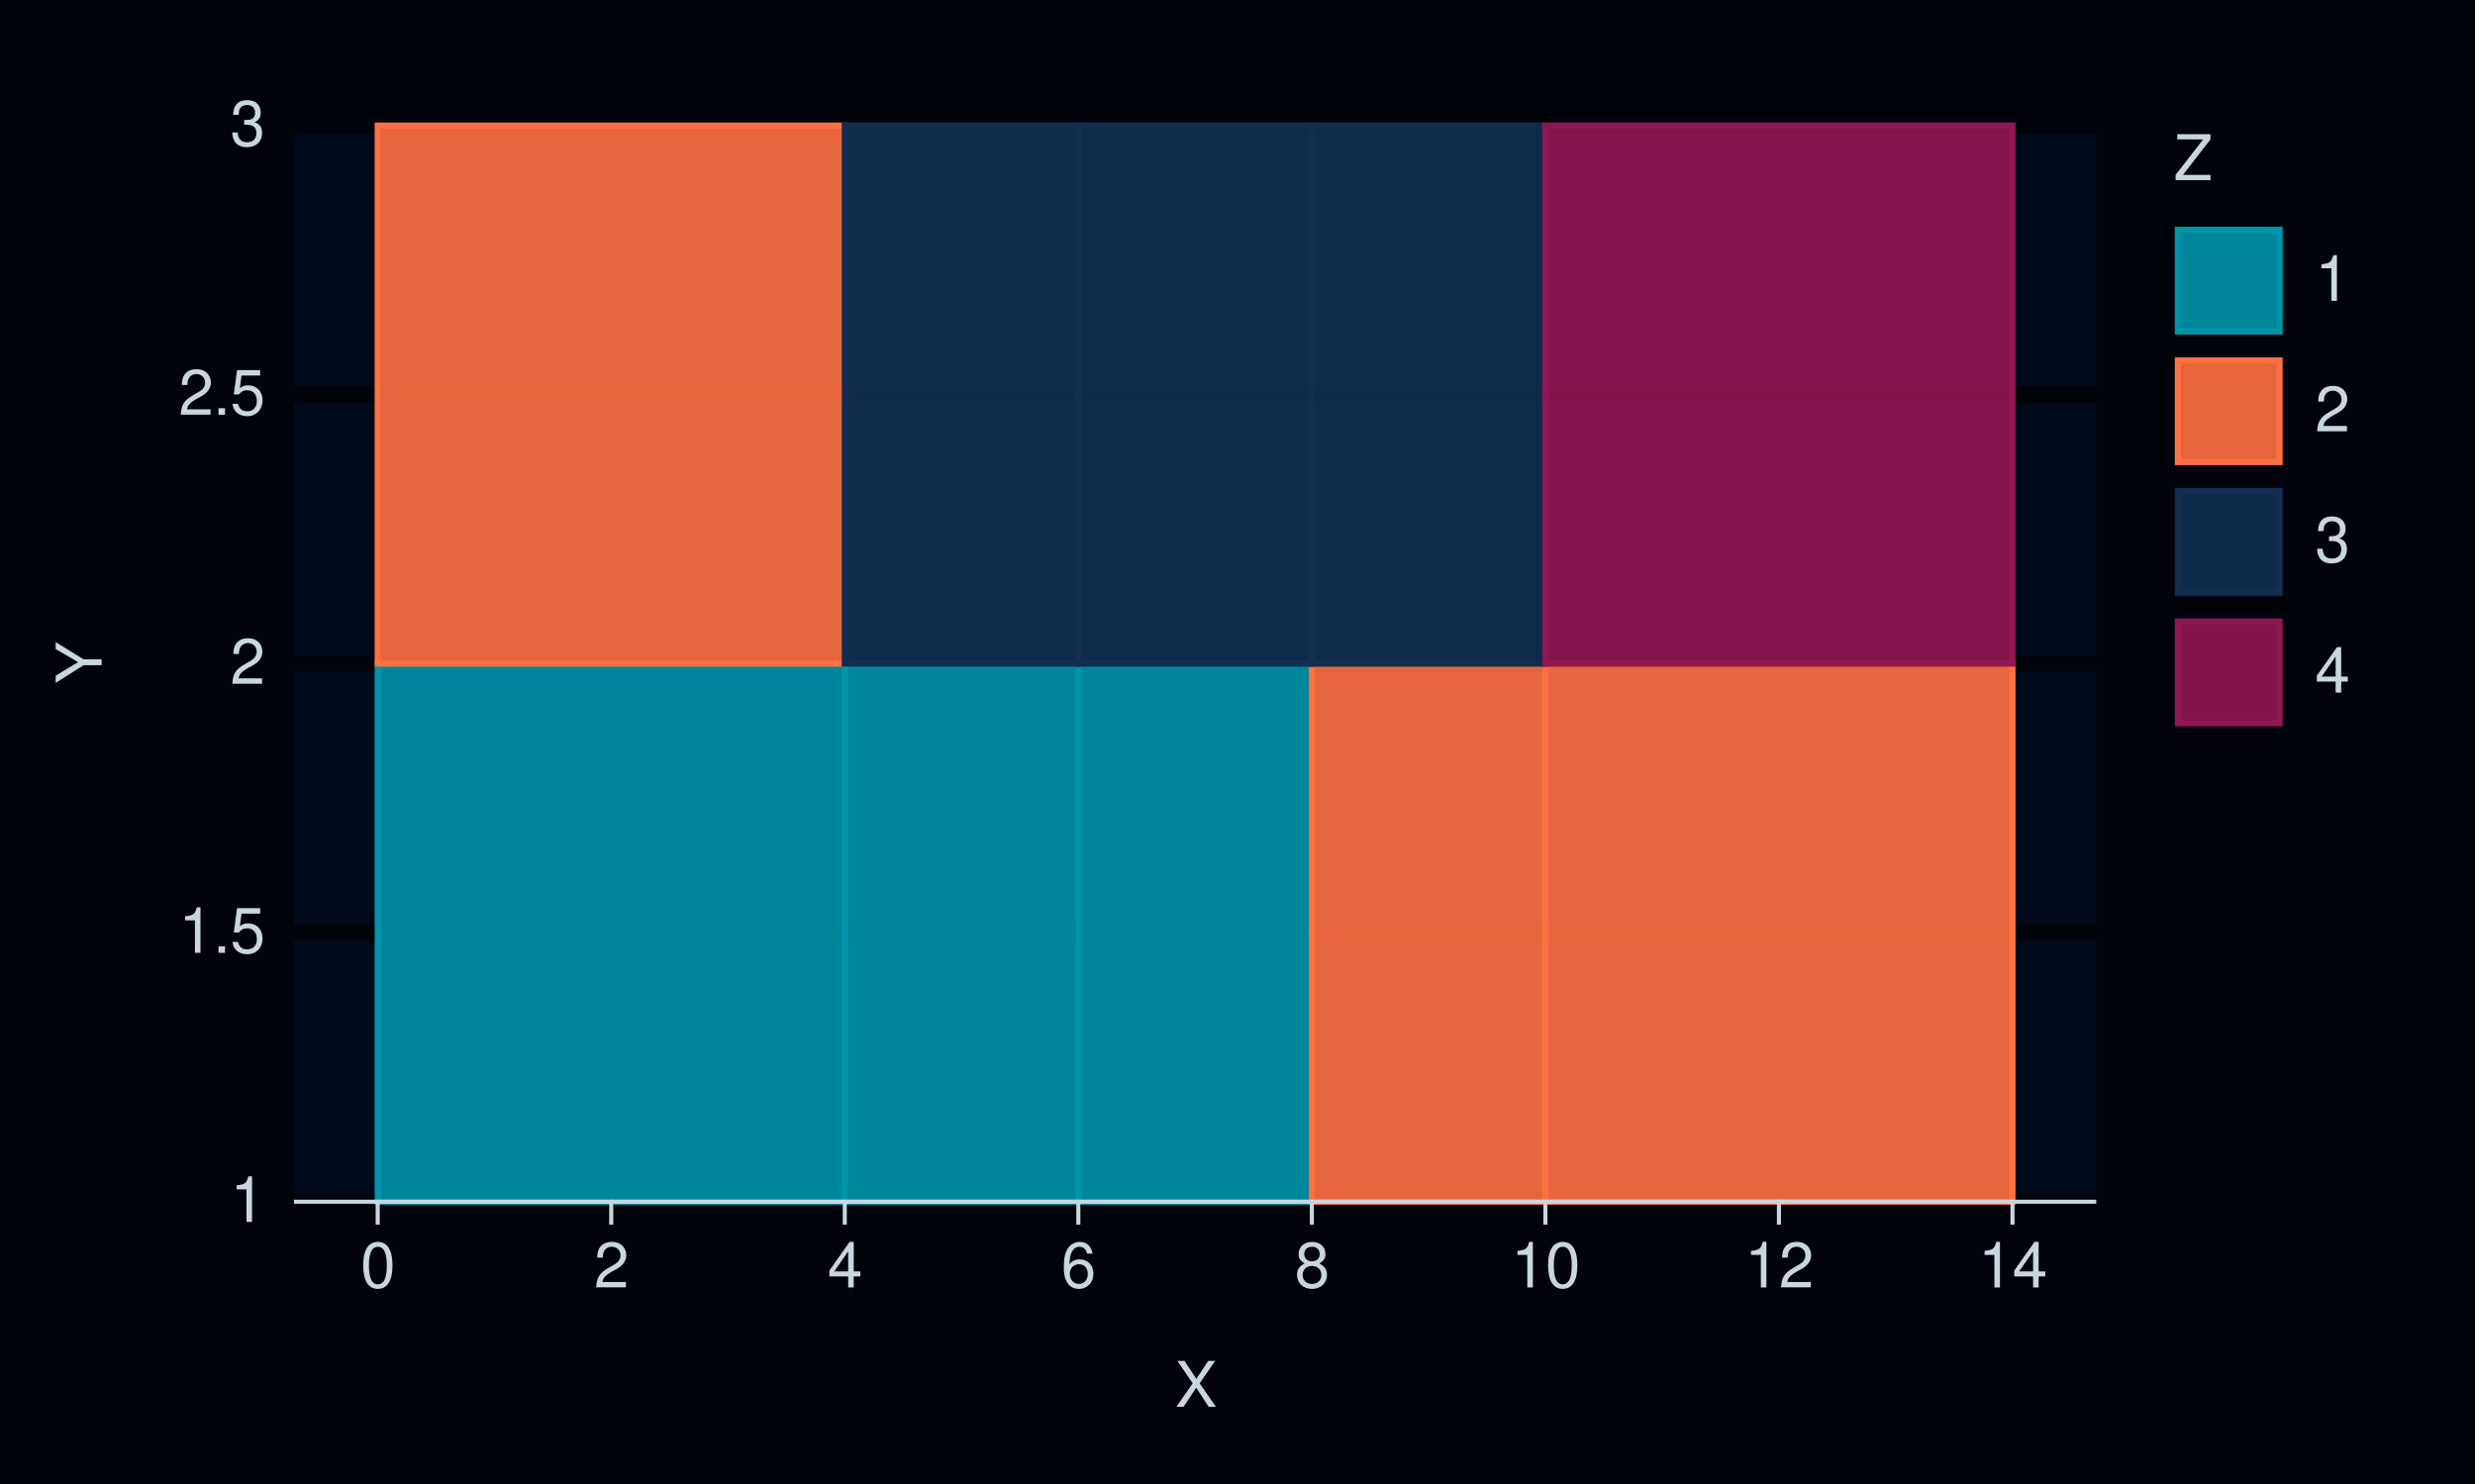
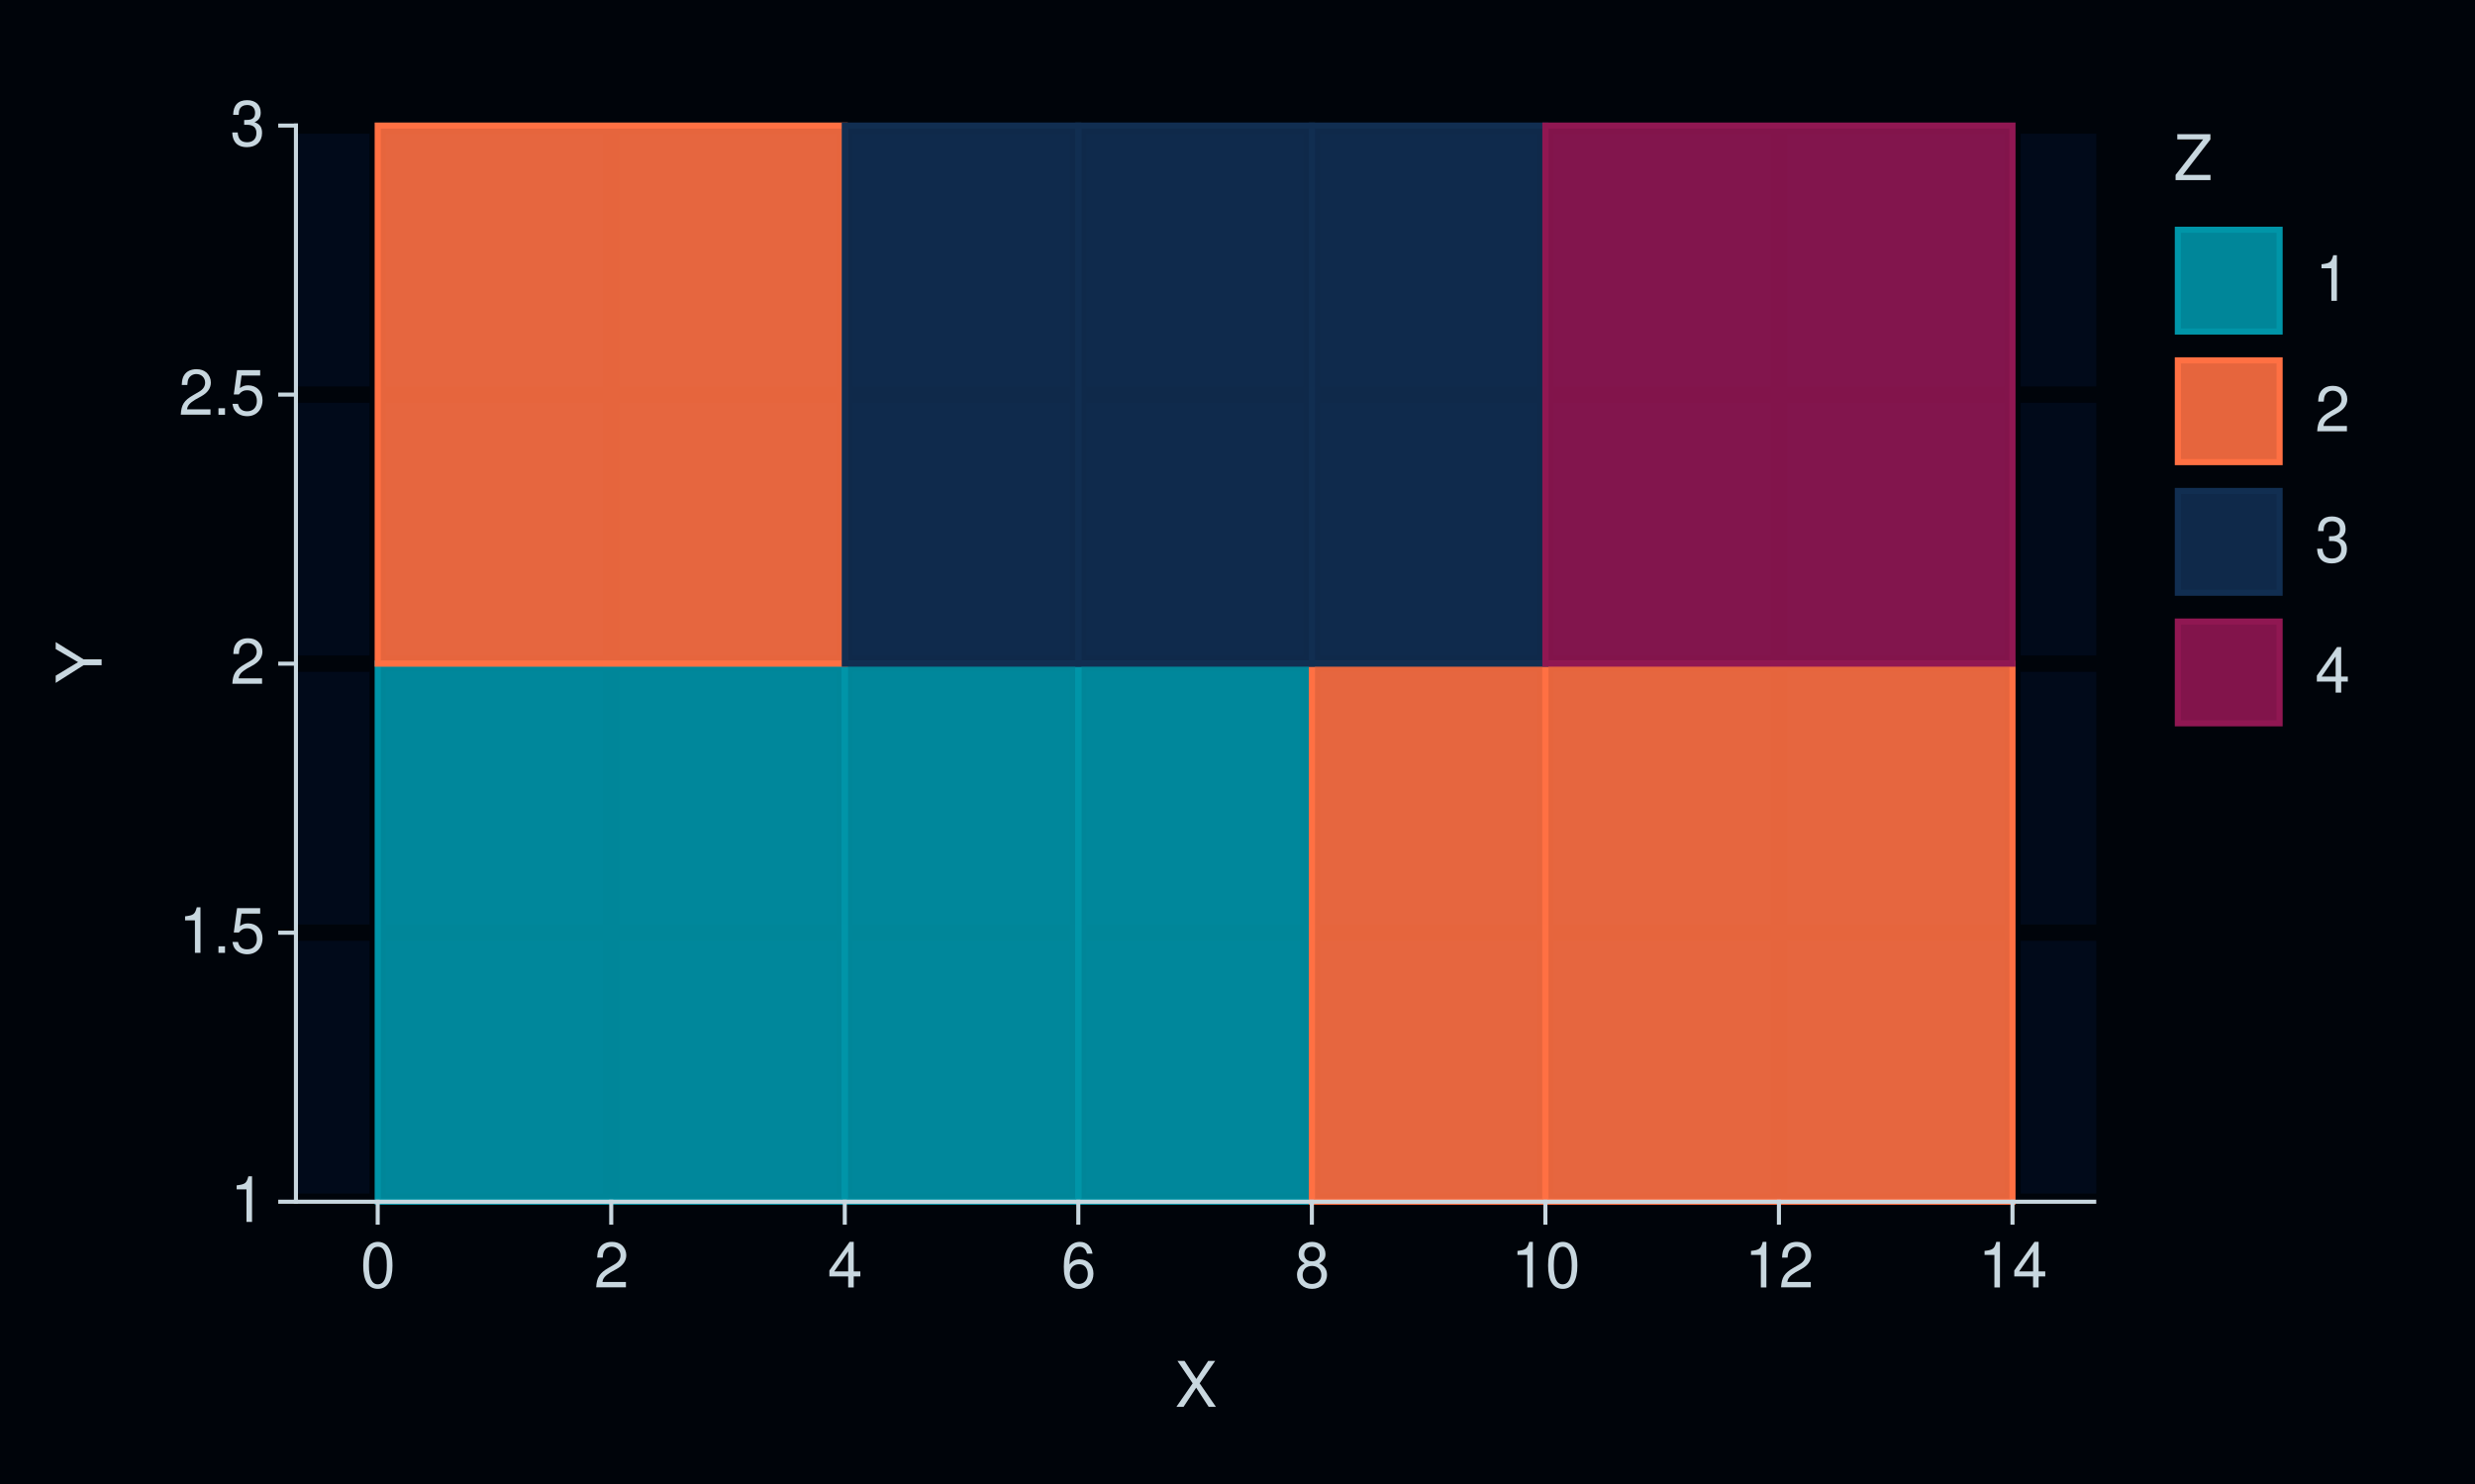
<svg xmlns="http://www.w3.org/2000/svg" xmlns:xlink="http://www.w3.org/1999/xlink" width="432pt" height="259pt" viewBox="0 0 432 259" version="1.1">
  <defs>
    <g>
      <symbol overflow="visible" id="glyph0-0">
        <path style="stroke:none;" d="" />
      </symbol>
      <symbol overflow="visible" id="glyph0-1">
        <path style="stroke:none;" d="M 2.844 -5.672 L 2.844 0 L 3.812 0 L 3.812 -7.953 L 3.172 -7.953 C 2.844 -6.734 2.625 -6.562 1.125 -6.375 L 1.125 -5.672 Z M 2.844 -5.672 " />
      </symbol>
      <symbol overflow="visible" id="glyph0-2">
        <path style="stroke:none;" d="M 2.094 -1.141 L 0.953 -1.141 L 0.953 0 L 2.094 0 Z M 2.094 -1.141 " />
      </symbol>
      <symbol overflow="visible" id="glyph0-3">
        <path style="stroke:none;" d="M 5.234 -7.797 L 1.203 -7.797 L 0.625 -3.547 L 1.516 -3.547 C 1.969 -4.094 2.344 -4.281 2.953 -4.281 C 4 -4.281 4.656 -3.562 4.656 -2.406 C 4.656 -1.281 4 -0.609 2.953 -0.609 C 2.094 -0.609 1.578 -1.031 1.359 -1.906 L 0.391 -1.906 C 0.516 -1.281 0.625 -0.969 0.859 -0.688 C 1.297 -0.094 2.094 0.25 2.969 0.25 C 4.547 0.25 5.641 -0.891 5.641 -2.547 C 5.641 -4.078 4.625 -5.141 3.125 -5.141 C 2.578 -5.141 2.141 -5 1.688 -4.656 L 1.984 -6.844 L 5.234 -6.844 Z M 5.234 -7.797 " />
      </symbol>
      <symbol overflow="visible" id="glyph0-4">
        <path style="stroke:none;" d="M 5.562 -0.953 L 1.469 -0.953 C 1.562 -1.609 1.906 -2.031 2.875 -2.625 L 3.969 -3.234 C 5.062 -3.844 5.625 -4.656 5.625 -5.625 C 5.625 -6.297 5.359 -6.906 4.891 -7.344 C 4.438 -7.75 3.859 -7.953 3.125 -7.953 C 2.141 -7.953 1.391 -7.594 0.969 -6.922 C 0.688 -6.5 0.578 -6 0.547 -5.203 L 1.516 -5.203 C 1.547 -5.734 1.609 -6.062 1.75 -6.328 C 2 -6.812 2.516 -7.109 3.094 -7.109 C 3.969 -7.109 4.625 -6.469 4.625 -5.609 C 4.625 -4.969 4.266 -4.422 3.578 -4.031 L 2.562 -3.438 C 0.938 -2.5 0.469 -1.75 0.375 -0.016 L 5.562 -0.016 Z M 5.562 -0.953 " />
      </symbol>
      <symbol overflow="visible" id="glyph0-5">
        <path style="stroke:none;" d="M 2.438 -3.656 L 2.953 -3.656 C 4.016 -3.656 4.578 -3.172 4.578 -2.219 C 4.578 -1.203 3.969 -0.609 2.969 -0.609 C 1.906 -0.609 1.391 -1.141 1.312 -2.312 L 0.359 -2.312 C 0.391 -1.672 0.5 -1.25 0.688 -0.906 C 1.094 -0.125 1.859 0.25 2.922 0.25 C 4.531 0.25 5.562 -0.719 5.562 -2.219 C 5.562 -3.234 5.188 -3.781 4.25 -4.109 C 4.969 -4.406 5.328 -4.969 5.328 -5.766 C 5.328 -7.125 4.438 -7.953 2.953 -7.953 C 1.391 -7.953 0.547 -7.078 0.516 -5.391 L 1.484 -5.391 C 1.5 -5.875 1.547 -6.156 1.656 -6.391 C 1.875 -6.844 2.359 -7.109 2.969 -7.109 C 3.828 -7.109 4.344 -6.594 4.344 -5.734 C 4.344 -5.172 4.141 -4.828 3.719 -4.641 C 3.453 -4.531 3.109 -4.484 2.438 -4.484 Z M 2.438 -3.656 " />
      </symbol>
      <symbol overflow="visible" id="glyph0-6">
        <path style="stroke:none;" d="M 3.031 -7.953 C 2.297 -7.953 1.641 -7.625 1.234 -7.078 C 0.719 -6.375 0.469 -5.328 0.469 -3.844 C 0.469 -1.172 1.359 0.25 3.031 0.25 C 4.672 0.25 5.578 -1.172 5.578 -3.781 C 5.578 -5.328 5.328 -6.359 4.812 -7.078 C 4.406 -7.641 3.766 -7.953 3.031 -7.953 Z M 3.031 -7.094 C 4.062 -7.094 4.594 -6.031 4.594 -3.875 C 4.594 -1.609 4.078 -0.547 3 -0.547 C 1.984 -0.547 1.469 -1.656 1.469 -3.844 C 1.469 -6.031 1.984 -7.094 3.031 -7.094 Z M 3.031 -7.094 " />
      </symbol>
      <symbol overflow="visible" id="glyph0-7">
        <path style="stroke:none;" d="M 3.594 -1.922 L 3.594 0 L 4.562 0 L 4.562 -1.922 L 5.719 -1.922 L 5.719 -2.797 L 4.562 -2.797 L 4.562 -7.953 L 3.844 -7.953 L 0.312 -2.953 L 0.312 -1.922 Z M 3.594 -2.797 L 1.156 -2.797 L 3.594 -6.297 Z M 3.594 -2.797 " />
      </symbol>
      <symbol overflow="visible" id="glyph0-8">
        <path style="stroke:none;" d="M 5.484 -5.891 C 5.297 -7.188 4.453 -7.953 3.266 -7.953 C 2.406 -7.953 1.641 -7.531 1.172 -6.812 C 0.688 -6.031 0.469 -5.078 0.469 -3.625 C 0.469 -2.281 0.656 -1.438 1.141 -0.734 C 1.547 -0.094 2.234 0.25 3.094 0.25 C 4.578 0.25 5.641 -0.859 5.641 -2.406 C 5.641 -3.875 4.656 -4.906 3.25 -4.906 C 2.484 -4.906 1.875 -4.625 1.469 -4.031 C 1.469 -6 2.094 -7.094 3.203 -7.094 C 3.891 -7.094 4.359 -6.656 4.516 -5.891 Z M 3.141 -4.047 C 4.062 -4.047 4.656 -3.391 4.656 -2.328 C 4.656 -1.328 4 -0.609 3.109 -0.609 C 2.203 -0.609 1.516 -1.359 1.516 -2.375 C 1.516 -3.359 2.172 -4.047 3.141 -4.047 Z M 3.141 -4.047 " />
      </symbol>
      <symbol overflow="visible" id="glyph0-9">
        <path style="stroke:none;" d="M 4.297 -4.188 C 5.109 -4.688 5.375 -5.078 5.375 -5.828 C 5.375 -7.078 4.406 -7.953 3.031 -7.953 C 1.656 -7.953 0.688 -7.078 0.688 -5.844 C 0.688 -5.078 0.938 -4.703 1.734 -4.188 C 0.844 -3.734 0.406 -3.094 0.406 -2.219 C 0.406 -0.766 1.469 0.25 3.031 0.25 C 4.562 0.25 5.641 -0.766 5.641 -2.219 C 5.641 -3.094 5.203 -3.734 4.297 -4.188 Z M 3.031 -7.094 C 3.844 -7.094 4.375 -6.594 4.375 -5.812 C 4.375 -5.062 3.844 -4.562 3.031 -4.562 C 2.203 -4.562 1.672 -5.062 1.672 -5.828 C 1.672 -6.594 2.203 -7.094 3.031 -7.094 Z M 3.031 -3.75 C 4 -3.75 4.656 -3.109 4.656 -2.188 C 4.656 -1.234 4 -0.609 3 -0.609 C 2.062 -0.609 1.391 -1.25 1.391 -2.172 C 1.391 -3.125 2.047 -3.75 3.031 -3.75 Z M 3.031 -3.75 " />
      </symbol>
      <symbol overflow="visible" id="glyph0-10">
        <path style="stroke:none;" d="M 4.297 -4.109 L 7 -8.016 L 5.781 -8.016 L 3.719 -4.875 L 1.656 -8.016 L 0.422 -8.016 L 3.078 -4.109 L 0.234 0 L 1.484 0 L 3.688 -3.344 L 5.875 0 L 7.141 0 Z M 4.297 -4.109 " />
      </symbol>
      <symbol overflow="visible" id="glyph0-11">
        <path style="stroke:none;" d="M 6.391 -8.016 L 0.609 -8.016 L 0.609 -7.109 L 5.125 -7.109 L 0.312 -0.906 L 0.312 0 L 6.406 0 L 6.406 -0.906 L 1.594 -0.906 L 6.391 -7.094 Z M 6.391 -8.016 " />
      </symbol>
      <symbol overflow="visible" id="glyph1-0">
        <path style="stroke:none;" d="" />
      </symbol>
      <symbol overflow="visible" id="glyph1-1">
        <path style="stroke:none;" d="M -3.141 -4.25 L -8.016 -7.266 L -8.016 -6.047 L -4.109 -3.766 L -8.016 -1.406 L -8.016 -0.141 L -3.141 -3.234 L 0 -3.234 L 0 -4.25 Z M -3.141 -4.25 " />
      </symbol>
    </g>
  </defs>
  <g id="surface327">
    <rect x="0" y="0" width="432" height="259" style="fill:rgb(0%,1.569%,3.922%);fill-opacity:1;stroke:none;" />
    <path style="fill:none;stroke-width:0.711;stroke-linecap:round;stroke-linejoin:round;stroke:rgb(0%,1.569%,3.922%);stroke-opacity:1;stroke-miterlimit:10;" d="M 0 259 L 432 259 L 432 0 L 0 0 Z M 0 259 " />
    <path style="fill-rule:nonzero;fill:rgb(0.392%,3.922%,10.196%);fill-opacity:1;stroke-width:0.711;stroke-linecap:round;stroke-linejoin:round;stroke:rgb(0.392%,3.922%,10.196%);stroke-opacity:1;stroke-miterlimit:10;" d="M 51.656 209.758 L 365.535 209.758 L 365.535 21.918 L 51.656 21.918 Z M 51.656 209.758 " />
    <path style="fill:none;stroke-width:2.845;stroke-linecap:square;stroke-linejoin:round;stroke:rgb(0%,1.569%,3.922%);stroke-opacity:1;stroke-miterlimit:10;" d="M 51.656 209.758 L 365.535 209.758 " />
    <path style="fill:none;stroke-width:2.845;stroke-linecap:square;stroke-linejoin:round;stroke:rgb(0%,1.569%,3.922%);stroke-opacity:1;stroke-miterlimit:10;" d="M 51.656 162.797 L 365.535 162.797 " />
    <path style="fill:none;stroke-width:2.845;stroke-linecap:square;stroke-linejoin:round;stroke:rgb(0%,1.569%,3.922%);stroke-opacity:1;stroke-miterlimit:10;" d="M 51.656 115.84 L 365.535 115.84 " />
    <path style="fill:none;stroke-width:2.845;stroke-linecap:square;stroke-linejoin:round;stroke:rgb(0%,1.569%,3.922%);stroke-opacity:1;stroke-miterlimit:10;" d="M 51.656 68.879 L 365.535 68.879 " />
    <path style="fill:none;stroke-width:2.845;stroke-linecap:square;stroke-linejoin:round;stroke:rgb(0%,1.569%,3.922%);stroke-opacity:1;stroke-miterlimit:10;" d="M 51.656 21.918 L 365.535 21.918 " />
+     <path style="fill:none;stroke-width:2.845;stroke-linecap:square;stroke-linejoin:round;stroke:rgb(0%,1.569%,3.922%);stroke-opacity:1;stroke-miterlimit:10;" d="M 65.926 209.758 L 65.926 21.918 " />
+     <path style="fill:none;stroke-width:2.845;stroke-linecap:square;stroke-linejoin:round;stroke:rgb(0%,1.569%,3.922%);stroke-opacity:1;stroke-miterlimit:10;" d="M 106.688 209.758 L 106.688 21.918 " />
+     <path style="fill:none;stroke-width:2.845;stroke-linecap:square;stroke-linejoin:round;stroke:rgb(0%,1.569%,3.922%);stroke-opacity:1;stroke-miterlimit:10;" d="M 147.453 209.758 L 147.453 21.918 " />
+     <path style="fill:none;stroke-width:2.845;stroke-linecap:square;stroke-linejoin:round;stroke:rgb(0%,1.569%,3.922%);stroke-opacity:1;stroke-miterlimit:10;" d="M 188.215 209.758 L 188.215 21.918 " />
+     <path style="fill:none;stroke-width:2.845;stroke-linecap:square;stroke-linejoin:round;stroke:rgb(0%,1.569%,3.922%);stroke-opacity:1;stroke-miterlimit:10;" d="M 228.98 209.758 L 228.98 21.918 " />
+     <path style="fill:none;stroke-width:2.845;stroke-linecap:square;stroke-linejoin:round;stroke:rgb(0%,1.569%,3.922%);stroke-opacity:1;stroke-miterlimit:10;" d="M 269.742 209.758 L 269.742 21.918 " />
+     <path style="fill:none;stroke-width:2.845;stroke-linecap:square;stroke-linejoin:round;stroke:rgb(0%,1.569%,3.922%);stroke-opacity:1;stroke-miterlimit:10;" d="M 310.504 209.758 L 310.504 21.918 " />
+     <path style="fill:none;stroke-width:2.845;stroke-linecap:square;stroke-linejoin:round;stroke:rgb(0%,1.569%,3.922%);stroke-opacity:1;stroke-miterlimit:10;" d="M 351.27 209.758 L 351.27 21.918 " />
    <path style="fill-rule:nonzero;fill:rgb(0%,58.431%,65.882%);fill-opacity:0.902;stroke-width:1.067;stroke-linecap:butt;stroke-linejoin:miter;stroke:rgb(0%,58.431%,65.882%);stroke-opacity:1;stroke-miterlimit:10;" d="M 65.926 209.758 L 147.453 209.758 L 147.453 115.836 L 65.926 115.836 Z M 65.926 209.758 " />
    <path style="fill-rule:nonzero;fill:rgb(0%,58.431%,65.882%);fill-opacity:0.902;stroke-width:1.067;stroke-linecap:butt;stroke-linejoin:miter;stroke:rgb(0%,58.431%,65.882%);stroke-opacity:1;stroke-miterlimit:10;" d="M 147.453 209.758 L 188.215 209.758 L 188.215 115.836 L 147.453 115.836 Z M 147.453 209.758 " />
    <path style="fill-rule:nonzero;fill:rgb(0%,58.431%,65.882%);fill-opacity:0.902;stroke-width:1.067;stroke-linecap:butt;stroke-linejoin:miter;stroke:rgb(0%,58.431%,65.882%);stroke-opacity:1;stroke-miterlimit:10;" d="M 188.215 209.758 L 228.977 209.758 L 228.977 115.836 L 188.215 115.836 Z M 188.215 209.758 " />
    <path style="fill-rule:nonzero;fill:rgb(100%,43.922%,26.275%);fill-opacity:0.902;stroke-width:1.067;stroke-linecap:butt;stroke-linejoin:miter;stroke:rgb(100%,43.922%,26.275%);stroke-opacity:1;stroke-miterlimit:10;" d="M 228.98 209.758 L 269.742 209.758 L 269.742 115.836 L 228.98 115.836 Z M 228.98 209.758 " />
    <path style="fill-rule:nonzero;fill:rgb(100%,43.922%,26.275%);fill-opacity:0.902;stroke-width:1.067;stroke-linecap:butt;stroke-linejoin:miter;stroke:rgb(100%,43.922%,26.275%);stroke-opacity:1;stroke-miterlimit:10;" d="M 269.742 209.758 L 351.27 209.758 L 351.27 115.836 L 269.742 115.836 Z M 269.742 209.758 " />
    <path style="fill-rule:nonzero;fill:rgb(100%,43.922%,26.275%);fill-opacity:0.902;stroke-width:1.067;stroke-linecap:butt;stroke-linejoin:miter;stroke:rgb(100%,43.922%,26.275%);stroke-opacity:1;stroke-miterlimit:10;" d="M 65.926 115.84 L 147.453 115.84 L 147.453 21.918 L 65.926 21.918 Z M 65.926 115.84 " />
    <path style="fill-rule:nonzero;fill:rgb(6.667%,18.039%,31.765%);fill-opacity:0.902;stroke-width:1.067;stroke-linecap:butt;stroke-linejoin:miter;stroke:rgb(6.667%,18.039%,31.765%);stroke-opacity:1;stroke-miterlimit:10;" d="M 147.453 115.84 L 188.215 115.84 L 188.215 21.918 L 147.453 21.918 Z M 147.453 115.84 " />
    <path style="fill-rule:nonzero;fill:rgb(6.667%,18.039%,31.765%);fill-opacity:0.902;stroke-width:1.067;stroke-linecap:butt;stroke-linejoin:miter;stroke:rgb(6.667%,18.039%,31.765%);stroke-opacity:1;stroke-miterlimit:10;" d="M 188.215 115.84 L 228.977 115.84 L 228.977 21.918 L 188.215 21.918 Z M 188.215 115.84 " />
    <path style="fill-rule:nonzero;fill:rgb(6.667%,18.039%,31.765%);fill-opacity:0.902;stroke-width:1.067;stroke-linecap:butt;stroke-linejoin:miter;stroke:rgb(6.667%,18.039%,31.765%);stroke-opacity:1;stroke-miterlimit:10;" d="M 228.98 115.84 L 269.742 115.84 L 269.742 21.918 L 228.98 21.918 Z M 228.98 115.84 " />
    <path style="fill-rule:nonzero;fill:rgb(56.471%,9.02%,32.157%);fill-opacity:0.902;stroke-width:1.067;stroke-linecap:butt;stroke-linejoin:miter;stroke:rgb(56.471%,9.02%,32.157%);stroke-opacity:1;stroke-miterlimit:10;" d="M 269.742 115.84 L 351.27 115.84 L 351.27 21.918 L 269.742 21.918 Z M 269.742 115.84 " />
+     <path style="fill:none;stroke-width:0.711;stroke-linecap:square;stroke-linejoin:round;stroke:rgb(78.431%,84.314%,87.451%);stroke-opacity:1;stroke-miterlimit:10;" d="M 51.656 209.758 L 51.656 21.918 " />
    <g style="fill:rgb(78.431%,84.314%,87.451%);fill-opacity:1;">
      <use xlink:href="#glyph0-1" x="40.18" y="213.276" />
    </g>
    <g style="fill:rgb(78.431%,84.314%,87.451%);fill-opacity:1;">
      <use xlink:href="#glyph0-1" x="31.18" y="166.315" />
      <use xlink:href="#glyph0-2" x="37.18" y="166.315" />
      <use xlink:href="#glyph0-3" x="40.18" y="166.315" />
    </g>
    <g style="fill:rgb(78.431%,84.314%,87.451%);fill-opacity:1;">
      <use xlink:href="#glyph0-4" x="40.18" y="119.358" />
    </g>
    <g style="fill:rgb(78.431%,84.314%,87.451%);fill-opacity:1;">
      <use xlink:href="#glyph0-4" x="31.18" y="72.397" />
      <use xlink:href="#glyph0-2" x="37.18" y="72.397" />
      <use xlink:href="#glyph0-3" x="40.18" y="72.397" />
    </g>
    <g style="fill:rgb(78.431%,84.314%,87.451%);fill-opacity:1;">
      <use xlink:href="#glyph0-5" x="40.18" y="25.437" />
    </g>
+     <path style="fill:none;stroke-width:0.711;stroke-linecap:square;stroke-linejoin:round;stroke:rgb(78.431%,84.314%,87.451%);stroke-opacity:1;stroke-miterlimit:10;" d="M 48.918 209.758 L 51.656 209.758 " />
+     <path style="fill:none;stroke-width:0.711;stroke-linecap:square;stroke-linejoin:round;stroke:rgb(78.431%,84.314%,87.451%);stroke-opacity:1;stroke-miterlimit:10;" d="M 48.918 162.797 L 51.656 162.797 " />
+     <path style="fill:none;stroke-width:0.711;stroke-linecap:square;stroke-linejoin:round;stroke:rgb(78.431%,84.314%,87.451%);stroke-opacity:1;stroke-miterlimit:10;" d="M 48.918 115.84 L 51.656 115.84 " />
+     <path style="fill:none;stroke-width:0.711;stroke-linecap:square;stroke-linejoin:round;stroke:rgb(78.431%,84.314%,87.451%);stroke-opacity:1;stroke-miterlimit:10;" d="M 48.918 68.879 L 51.656 68.879 " />
+     <path style="fill:none;stroke-width:0.711;stroke-linecap:square;stroke-linejoin:round;stroke:rgb(78.431%,84.314%,87.451%);stroke-opacity:1;stroke-miterlimit:10;" d="M 48.918 21.918 L 51.656 21.918 " />
    <path style="fill:none;stroke-width:0.711;stroke-linecap:square;stroke-linejoin:round;stroke:rgb(78.431%,84.314%,87.451%);stroke-opacity:1;stroke-miterlimit:10;" d="M 51.656 209.758 L 365.535 209.758 " />
    <path style="fill:none;stroke-width:0.711;stroke-linecap:square;stroke-linejoin:round;stroke:rgb(78.431%,84.314%,87.451%);stroke-opacity:1;stroke-miterlimit:10;" d="M 65.926 213.41 L 65.926 209.758 " />
    <path style="fill:none;stroke-width:0.711;stroke-linecap:square;stroke-linejoin:round;stroke:rgb(78.431%,84.314%,87.451%);stroke-opacity:1;stroke-miterlimit:10;" d="M 106.688 213.41 L 106.688 209.758 " />
    <path style="fill:none;stroke-width:0.711;stroke-linecap:square;stroke-linejoin:round;stroke:rgb(78.431%,84.314%,87.451%);stroke-opacity:1;stroke-miterlimit:10;" d="M 147.453 213.41 L 147.453 209.758 " />
    <path style="fill:none;stroke-width:0.711;stroke-linecap:square;stroke-linejoin:round;stroke:rgb(78.431%,84.314%,87.451%);stroke-opacity:1;stroke-miterlimit:10;" d="M 188.215 213.41 L 188.215 209.758 " />
    <path style="fill:none;stroke-width:0.711;stroke-linecap:square;stroke-linejoin:round;stroke:rgb(78.431%,84.314%,87.451%);stroke-opacity:1;stroke-miterlimit:10;" d="M 228.98 213.41 L 228.98 209.758 " />
    <path style="fill:none;stroke-width:0.711;stroke-linecap:square;stroke-linejoin:round;stroke:rgb(78.431%,84.314%,87.451%);stroke-opacity:1;stroke-miterlimit:10;" d="M 269.742 213.41 L 269.742 209.758 " />
    <path style="fill:none;stroke-width:0.711;stroke-linecap:square;stroke-linejoin:round;stroke:rgb(78.431%,84.314%,87.451%);stroke-opacity:1;stroke-miterlimit:10;" d="M 310.504 213.41 L 310.504 209.758 " />
    <path style="fill:none;stroke-width:0.711;stroke-linecap:square;stroke-linejoin:round;stroke:rgb(78.431%,84.314%,87.451%);stroke-opacity:1;stroke-miterlimit:10;" d="M 351.27 213.41 L 351.27 209.758 " />
    <g style="fill:rgb(78.431%,84.314%,87.451%);fill-opacity:1;">
      <use xlink:href="#glyph0-6" x="62.926" y="224.718" />
    </g>
    <g style="fill:rgb(78.431%,84.314%,87.451%);fill-opacity:1;">
      <use xlink:href="#glyph0-4" x="103.688" y="224.718" />
    </g>
    <g style="fill:rgb(78.431%,84.314%,87.451%);fill-opacity:1;">
      <use xlink:href="#glyph0-7" x="144.453" y="224.718" />
    </g>
    <g style="fill:rgb(78.431%,84.314%,87.451%);fill-opacity:1;">
      <use xlink:href="#glyph0-8" x="185.215" y="224.718" />
    </g>
    <g style="fill:rgb(78.431%,84.314%,87.451%);fill-opacity:1;">
      <use xlink:href="#glyph0-9" x="225.98" y="224.718" />
    </g>
    <g style="fill:rgb(78.431%,84.314%,87.451%);fill-opacity:1;">
      <use xlink:href="#glyph0-1" x="263.742" y="224.718" />
      <use xlink:href="#glyph0-6" x="269.742" y="224.718" />
    </g>
    <g style="fill:rgb(78.431%,84.314%,87.451%);fill-opacity:1;">
      <use xlink:href="#glyph0-1" x="304.504" y="224.718" />
      <use xlink:href="#glyph0-4" x="310.504" y="224.718" />
    </g>
    <g style="fill:rgb(78.431%,84.314%,87.451%);fill-opacity:1;">
      <use xlink:href="#glyph0-1" x="345.27" y="224.718" />
      <use xlink:href="#glyph0-7" x="351.27" y="224.718" />
    </g>
    <g style="fill:rgb(78.431%,84.314%,87.451%);fill-opacity:1;">
      <use xlink:href="#glyph0-10" x="205.098" y="245.562" />
    </g>
    <g style="fill:rgb(78.431%,84.314%,87.451%);fill-opacity:1;">
      <use xlink:href="#glyph1-1" x="17.737" y="119.34" />
    </g>
    <path style=" stroke:none;fill-rule:nonzero;fill:rgb(0%,1.569%,3.922%);fill-opacity:1;" d="M 371.207 135.18 L 410.082 135.18 L 410.082 21.918 L 371.207 21.918 Z M 371.207 135.18 " />
    <g style="fill:rgb(78.431%,84.314%,87.451%);fill-opacity:1;">
      <use xlink:href="#glyph0-11" x="379.426" y="31.437" />
    </g>
    <path style="fill-rule:nonzero;fill:rgb(0%,1.569%,3.922%);fill-opacity:1;stroke-width:0.711;stroke-linecap:round;stroke-linejoin:round;stroke:rgb(0%,1.569%,3.922%);stroke-opacity:1;stroke-miterlimit:10;" d="M 379.426 58.574 L 398.605 58.574 L 398.605 39.395 L 379.426 39.395 Z M 379.426 58.574 " />
    <path style="fill-rule:nonzero;fill:rgb(0%,58.431%,65.882%);fill-opacity:0.902;stroke-width:1.067;stroke-linecap:butt;stroke-linejoin:miter;stroke:rgb(0%,58.431%,65.882%);stroke-opacity:1;stroke-miterlimit:10;" d="M 380.133 57.867 L 397.895 57.867 L 397.895 40.105 L 380.133 40.105 Z M 380.133 57.867 " />
    <path style="fill-rule:nonzero;fill:rgb(0%,1.569%,3.922%);fill-opacity:1;stroke-width:0.711;stroke-linecap:round;stroke-linejoin:round;stroke:rgb(0%,1.569%,3.922%);stroke-opacity:1;stroke-miterlimit:10;" d="M 379.426 81.371 L 398.605 81.371 L 398.605 62.191 L 379.426 62.191 Z M 379.426 81.371 " />
    <path style="fill-rule:nonzero;fill:rgb(100%,43.922%,26.275%);fill-opacity:0.902;stroke-width:1.067;stroke-linecap:butt;stroke-linejoin:miter;stroke:rgb(100%,43.922%,26.275%);stroke-opacity:1;stroke-miterlimit:10;" d="M 380.133 80.66 L 397.895 80.66 L 397.895 62.898 L 380.133 62.898 Z M 380.133 80.66 " />
    <path style="fill-rule:nonzero;fill:rgb(0%,1.569%,3.922%);fill-opacity:1;stroke-width:0.711;stroke-linecap:round;stroke-linejoin:round;stroke:rgb(0%,1.569%,3.922%);stroke-opacity:1;stroke-miterlimit:10;" d="M 379.426 104.164 L 398.605 104.164 L 398.605 84.984 L 379.426 84.984 Z M 379.426 104.164 " />
    <path style="fill-rule:nonzero;fill:rgb(6.667%,18.039%,31.765%);fill-opacity:0.902;stroke-width:1.067;stroke-linecap:butt;stroke-linejoin:miter;stroke:rgb(6.667%,18.039%,31.765%);stroke-opacity:1;stroke-miterlimit:10;" d="M 380.133 103.457 L 397.895 103.457 L 397.895 85.695 L 380.133 85.695 Z M 380.133 103.457 " />
    <path style="fill-rule:nonzero;fill:rgb(0%,1.569%,3.922%);fill-opacity:1;stroke-width:0.711;stroke-linecap:round;stroke-linejoin:round;stroke:rgb(0%,1.569%,3.922%);stroke-opacity:1;stroke-miterlimit:10;" d="M 379.426 126.957 L 398.605 126.957 L 398.605 107.777 L 379.426 107.777 Z M 379.426 126.957 " />
    <path style="fill-rule:nonzero;fill:rgb(56.471%,9.02%,32.157%);fill-opacity:0.902;stroke-width:1.067;stroke-linecap:butt;stroke-linejoin:miter;stroke:rgb(56.471%,9.02%,32.157%);stroke-opacity:1;stroke-miterlimit:10;" d="M 380.133 126.25 L 397.895 126.25 L 397.895 108.488 L 380.133 108.488 Z M 380.133 126.25 " />
    <g style="fill:rgb(78.431%,84.314%,87.451%);fill-opacity:1;">
      <use xlink:href="#glyph0-1" x="404.082" y="52.503" />
    </g>
    <g style="fill:rgb(78.431%,84.314%,87.451%);fill-opacity:1;">
      <use xlink:href="#glyph0-4" x="404.082" y="75.3" />
    </g>
    <g style="fill:rgb(78.431%,84.314%,87.451%);fill-opacity:1;">
      <use xlink:href="#glyph0-5" x="404.082" y="98.093" />
    </g>
    <g style="fill:rgb(78.431%,84.314%,87.451%);fill-opacity:1;">
      <use xlink:href="#glyph0-7" x="404.082" y="120.89" />
    </g>
  </g>
</svg>
